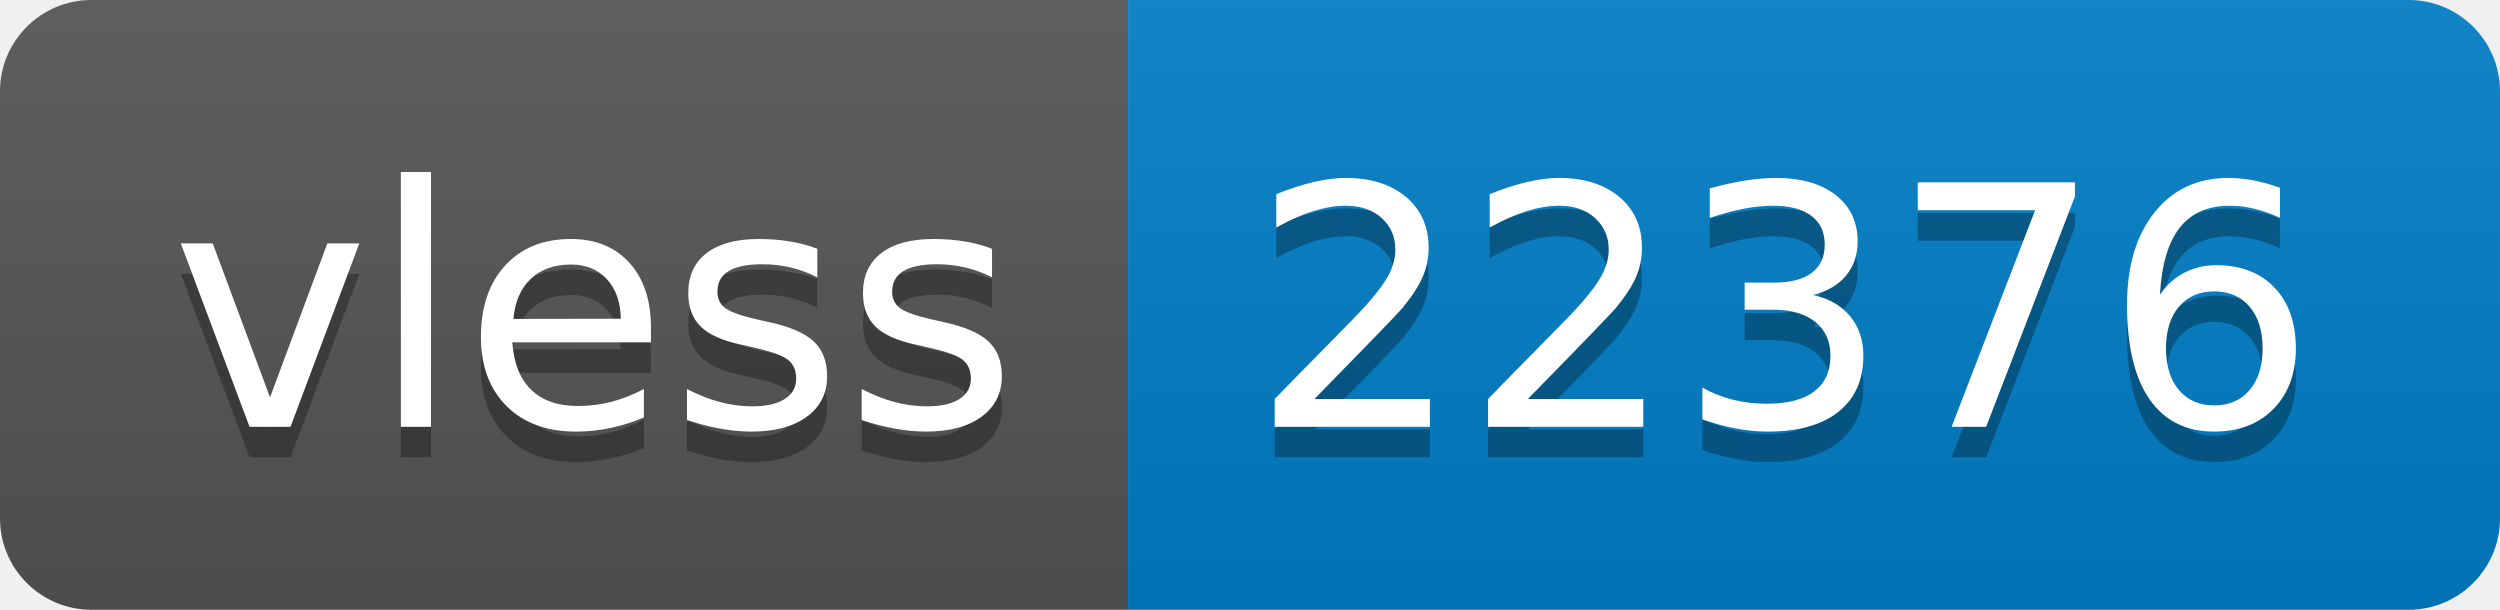
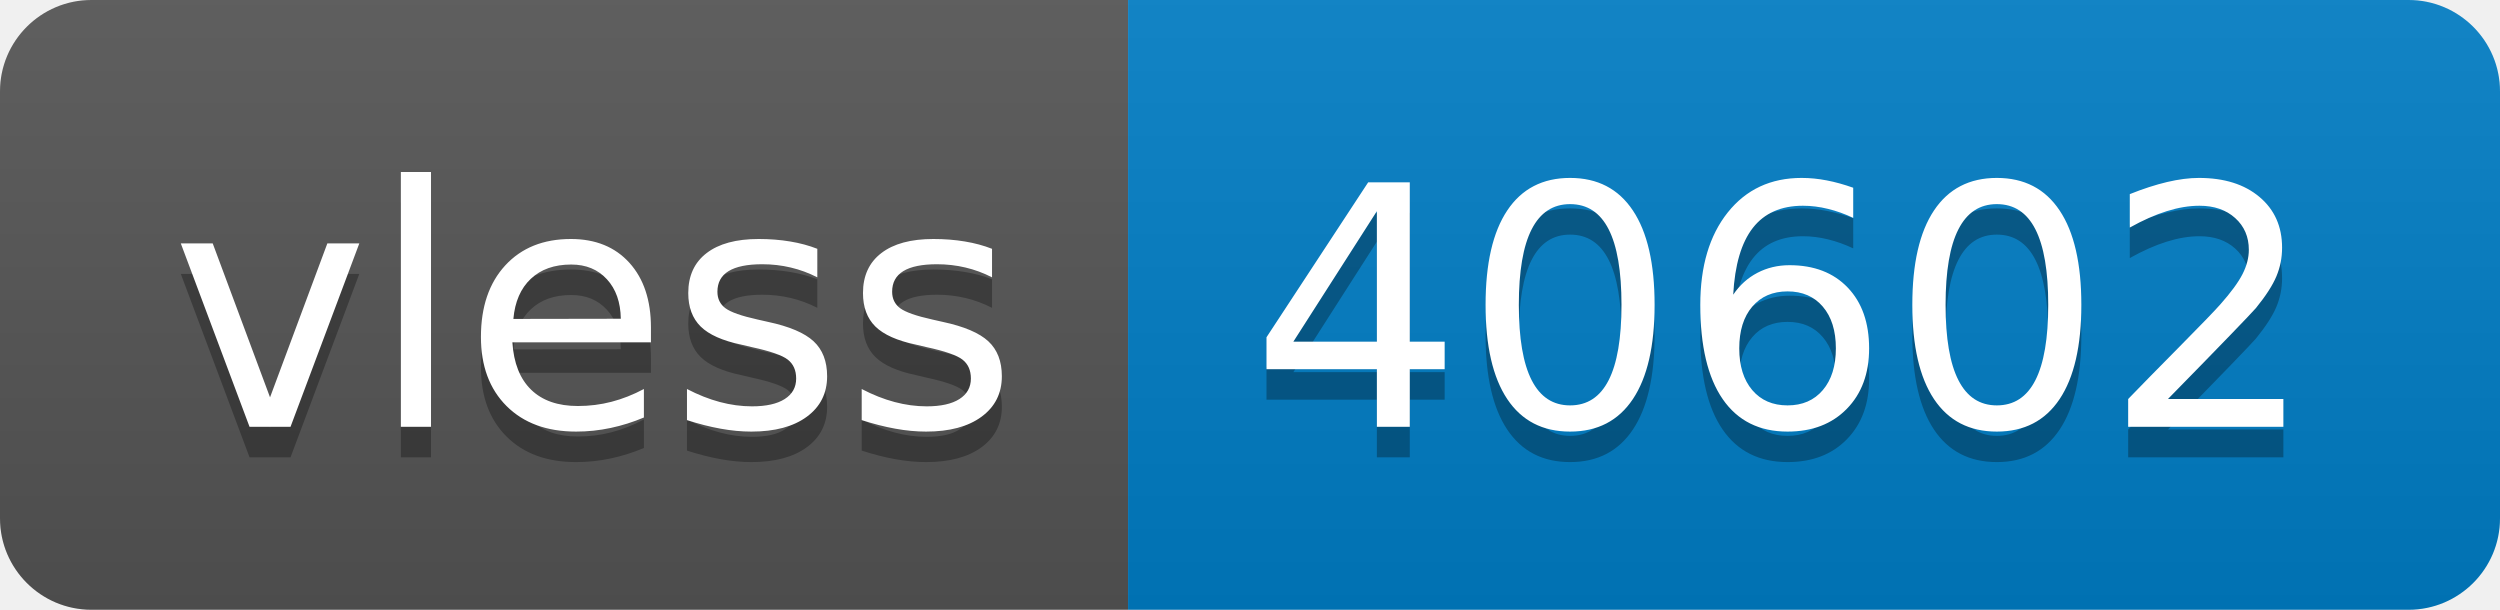
- <svg xmlns="http://www.w3.org/2000/svg" width="82" height="20" role="img" aria-label="vless: 22376">
+ <svg xmlns="http://www.w3.org/2000/svg" width="82" height="20" role="img" aria-label="vless: 40602">
  <linearGradient id="s" x2="0" y2="100%">
    <stop offset="0" stop-color="#bbb" stop-opacity=".1" />
    <stop offset="1" stop-opacity=".1" />
  </linearGradient>
  <clipPath id="r">
    <rect width="82" height="20" rx="3" fill="#fff" />
  </clipPath>
  <g clip-path="url(#r)">
    <rect width="37" height="20" fill="#555" />
    <rect x="37" width="45" height="20" fill="#007ec6" />
    <rect width="82" height="20" fill="url(#s)" />
  </g>
  <g fill="#fff" text-anchor="middle" font-family="Verdana,Geneva,DejaVu Sans,sans-serif" text-rendering="geometricPrecision" font-size="110">
    <text aria-hidden="true" x="195" y="150" fill="#010101" fill-opacity=".3" transform="scale(.1)" textLength="270">vless</text>
    <text x="195" y="140" transform="scale(.1)" fill="#fff" textLength="270">vless</text>
-     <text aria-hidden="true" x="585" y="150" fill="#010101" fill-opacity=".3" transform="scale(.1)" textLength="350">22376</text>
-     <text x="585" y="140" transform="scale(.1)" fill="#fff" textLength="350">22376</text>
+     <text aria-hidden="true" x="585" y="150" fill="#010101" fill-opacity=".3" transform="scale(.1)" textLength="350">40602</text>
+     <text x="585" y="140" transform="scale(.1)" fill="#fff" textLength="350">40602</text>
  </g>
</svg>
